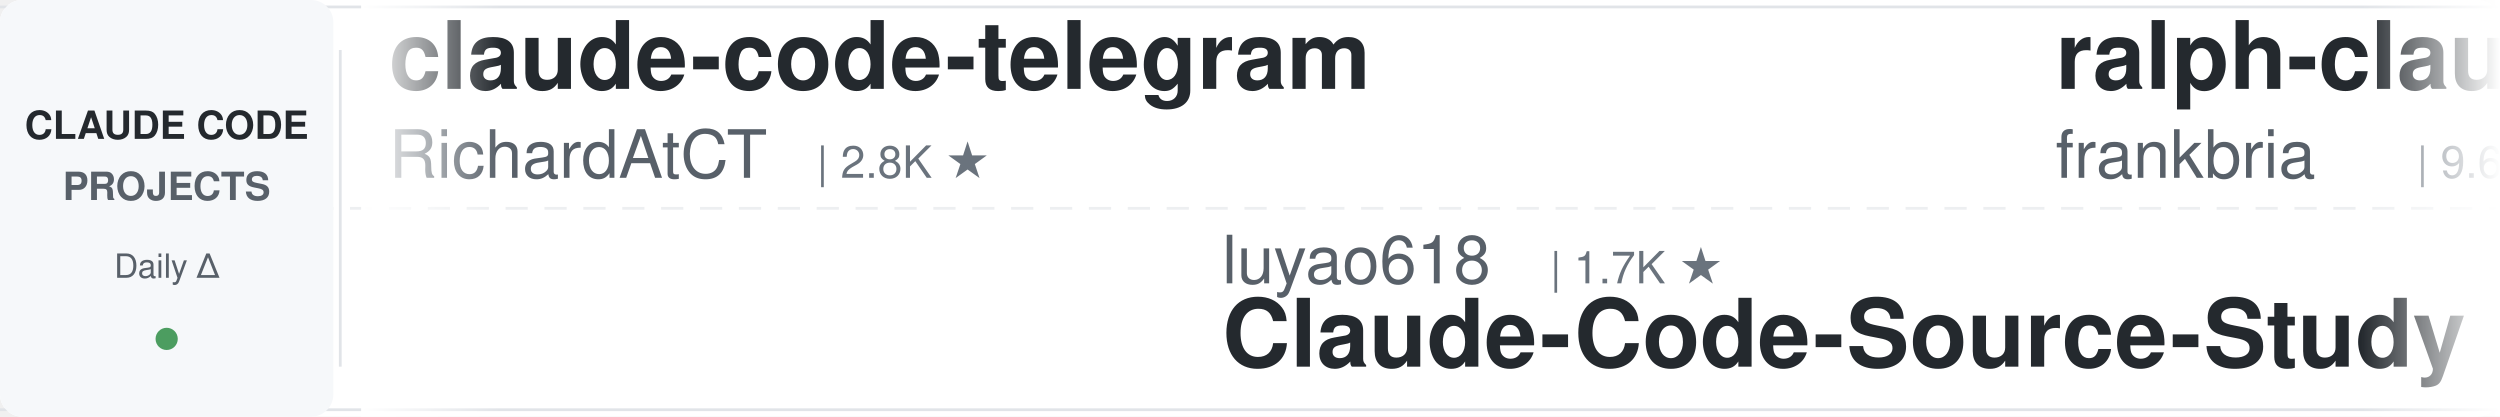
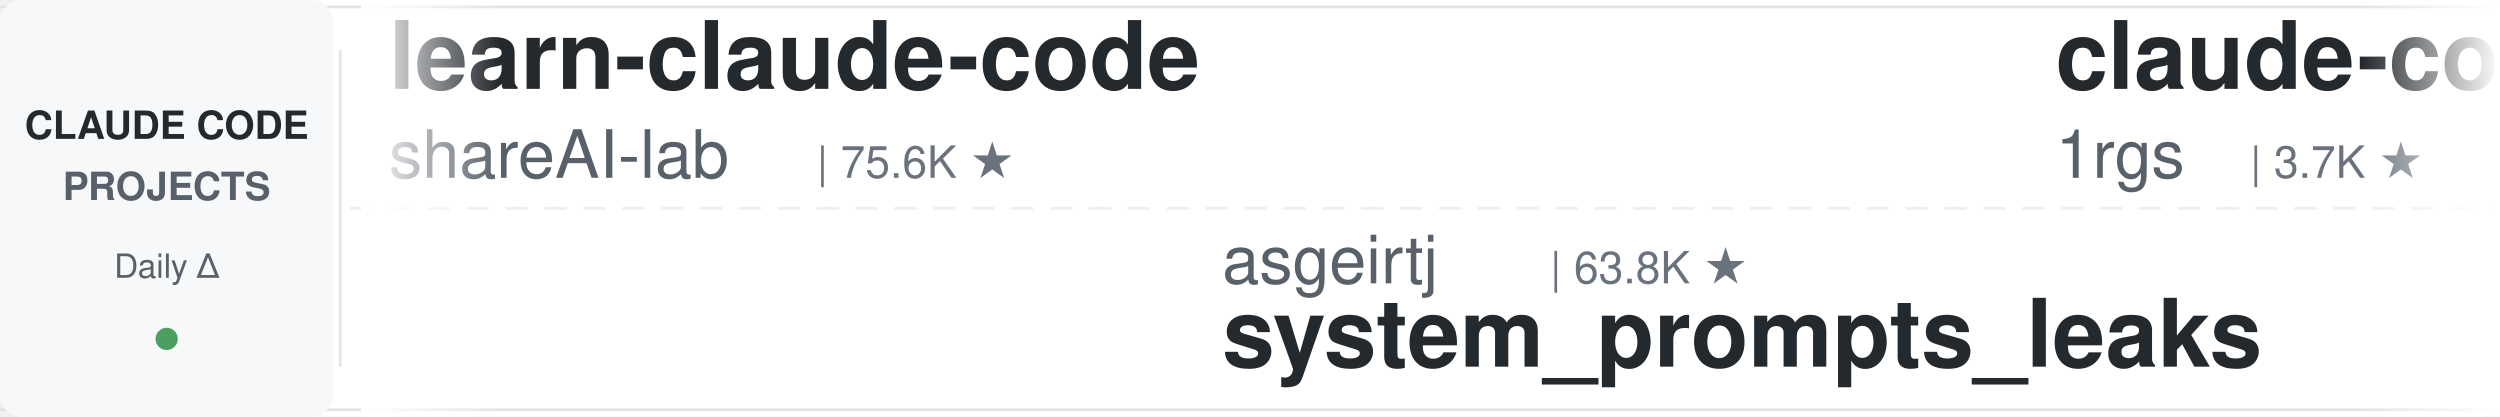
<svg xmlns="http://www.w3.org/2000/svg" width="900" height="150">
  <defs>
    <linearGradient id="leftFade" x1="0%" y1="0%" x2="100%" y2="0%">
      <stop offset="0%" style="stop-color:#ffffff;stop-opacity:1" />
      <stop offset="100%" style="stop-color:#ffffff;stop-opacity:0" />
    </linearGradient>
    <linearGradient id="rightFade" x1="0%" y1="0%" x2="100%" y2="0%">
      <stop offset="0%" style="stop-color:#ffffff;stop-opacity:0" />
      <stop offset="100%" style="stop-color:#ffffff;stop-opacity:1" />
    </linearGradient>
  </defs>
  <rect width="900" height="150" fill="#ffffff" rx="8" />
  <rect x="0" y="2" width="900" height="1" fill="#e1e4e8" />
  <rect x="0" y="147" width="900" height="1" fill="#e1e4e8" />
  <line x1="0" y1="75" x2="900" y2="75" stroke="#e1e4e8" stroke-width="1" stroke-dasharray="8 6" opacity="0.6" />
  <rect x="0" y="0" width="120" height="150" fill="#f6f8fa" rx="8" />
  <text x="60" y="50" font-family="-apple-system, BlinkMacSystemFont, 'Segoe UI', Helvetica, Arial, sans-serif" font-size="14" font-weight="600" fill="#24292e" text-anchor="middle">CLAUDE CODE</text>
  <text x="60" y="72" font-family="-apple-system, BlinkMacSystemFont, 'Segoe UI', Helvetica, Arial, sans-serif" font-size="14" font-weight="600" fill="#586069" text-anchor="middle">PROJECTS</text>
  <text x="60" y="100" font-family="-apple-system, BlinkMacSystemFont, 'Segoe UI', Helvetica, Arial, sans-serif" font-size="12" font-weight="500" fill="#586069" text-anchor="middle">Daily Δ</text>
  <circle cx="60" cy="122" r="4" fill="#22863a" opacity="0.8" />
  <rect x="122" y="18" width="1" height="114" fill="#e1e4e8" />
  <clipPath id="tickerClip">
    <rect x="130" y="0" width="770" height="150" />
  </clipPath>
  <g clip-path="url(#tickerClip)">
    <g id="tickerItems">
      <animateTransform attributeName="transform" attributeType="XML" type="translate" from="0 0" to="-3000 0" dur="54s" repeatCount="indefinite" />
      <g transform="translate(0, 0)">
-         <text x="140" y="32" font-family="-apple-system, BlinkMacSystemFont, 'Segoe UI', Helvetica, Arial, sans-serif" font-size="34" font-weight="600" fill="#24292e">claude-code-telegram</text>
-         <text x="140" y="64" font-family="-apple-system, BlinkMacSystemFont, 'Segoe UI', Helvetica, Arial, sans-serif" font-size="24" font-weight="400" fill="#586069">RichardAtCT</text>
-         <text x="294" y="64" font-family="-apple-system, BlinkMacSystemFont, 'Segoe UI', Helvetica, Arial, sans-serif" font-size="16" font-weight="500" fill="#6a737d">| 2.8K ★</text>
+         <text x="140" y="32" font-family="-apple-system, BlinkMacSystemFont, 'Segoe UI', Helvetica, Arial, sans-serif" font-size="34" font-weight="600" fill="#24292e">learn-claude-code</text>
+         <text x="140" y="64" font-family="-apple-system, BlinkMacSystemFont, 'Segoe UI', Helvetica, Arial, sans-serif" font-size="24" font-weight="400" fill="#586069">shareAI-lab</text>
+         <text x="294" y="64" font-family="-apple-system, BlinkMacSystemFont, 'Segoe UI', Helvetica, Arial, sans-serif" font-size="16" font-weight="500" fill="#6a737d">| 75.6K ★</text>
      </g>
      <g transform="translate(300, 0)">
-         <text x="140" y="102" font-family="-apple-system, BlinkMacSystemFont, 'Segoe UI', Helvetica, Arial, sans-serif" font-size="24" font-weight="400" fill="#586069">luyao618</text>
-         <text x="258" y="102" font-family="-apple-system, BlinkMacSystemFont, 'Segoe UI', Helvetica, Arial, sans-serif" font-size="16" font-weight="500" fill="#6a737d">| 1.7K ★</text>
-         <text x="140" y="132" font-family="-apple-system, BlinkMacSystemFont, 'Segoe UI', Helvetica, Arial, sans-serif" font-size="34" font-weight="600" fill="#24292e">Claude-Code-Source-Study</text>
+         <text x="140" y="102" font-family="-apple-system, BlinkMacSystemFont, 'Segoe UI', Helvetica, Arial, sans-serif" font-size="24" font-weight="400" fill="#586069">asgeirtj</text>
+         <text x="258" y="102" font-family="-apple-system, BlinkMacSystemFont, 'Segoe UI', Helvetica, Arial, sans-serif" font-size="16" font-weight="500" fill="#6a737d">| 63.8K ★</text>
+         <text x="140" y="132" font-family="-apple-system, BlinkMacSystemFont, 'Segoe UI', Helvetica, Arial, sans-serif" font-size="34" font-weight="600" fill="#24292e">system_prompts_leaks</text>
      </g>
      <g transform="translate(600, 0)">
-         <text x="140" y="32" font-family="-apple-system, BlinkMacSystemFont, 'Segoe UI', Helvetica, Arial, sans-serif" font-size="34" font-weight="600" fill="#24292e">ralph-claude-code</text>
-         <text x="140" y="64" font-family="-apple-system, BlinkMacSystemFont, 'Segoe UI', Helvetica, Arial, sans-serif" font-size="24" font-weight="400" fill="#586069">frankbria</text>
-         <text x="270" y="64" font-family="-apple-system, BlinkMacSystemFont, 'Segoe UI', Helvetica, Arial, sans-serif" font-size="16" font-weight="500" fill="#6a737d">| 9.6K ★</text>
+         <text x="140" y="32" font-family="-apple-system, BlinkMacSystemFont, 'Segoe UI', Helvetica, Arial, sans-serif" font-size="34" font-weight="600" fill="#24292e">claude-code-proxy</text>
+         <text x="140" y="64" font-family="-apple-system, BlinkMacSystemFont, 'Segoe UI', Helvetica, Arial, sans-serif" font-size="24" font-weight="400" fill="#586069">1rgs</text>
+         <text x="210" y="64" font-family="-apple-system, BlinkMacSystemFont, 'Segoe UI', Helvetica, Arial, sans-serif" font-size="16" font-weight="500" fill="#6a737d">| 3.7K ★</text>
      </g>
      <g transform="translate(900, 0)">
-         <text x="140" y="102" font-family="-apple-system, BlinkMacSystemFont, 'Segoe UI', Helvetica, Arial, sans-serif" font-size="24" font-weight="400" fill="#586069">centminmod</text>
-         <text x="282" y="102" font-family="-apple-system, BlinkMacSystemFont, 'Segoe UI', Helvetica, Arial, sans-serif" font-size="16" font-weight="500" fill="#6a737d">| 2.6K ★</text>
-         <text x="140" y="132" font-family="-apple-system, BlinkMacSystemFont, 'Segoe UI', Helvetica, Arial, sans-serif" font-size="34" font-weight="600" fill="#24292e">my-claude-code-setup</text>
+         <text x="140" y="102" font-family="-apple-system, BlinkMacSystemFont, 'Segoe UI', Helvetica, Arial, sans-serif" font-size="24" font-weight="400" fill="#586069">Yuyz0112</text>
+         <text x="258" y="102" font-family="-apple-system, BlinkMacSystemFont, 'Segoe UI', Helvetica, Arial, sans-serif" font-size="16" font-weight="500" fill="#6a737d">| 2.4K ★</text>
+         <text x="140" y="132" font-family="-apple-system, BlinkMacSystemFont, 'Segoe UI', Helvetica, Arial, sans-serif" font-size="34" font-weight="600" fill="#24292e">claude-code-reverse</text>
      </g>
      <g transform="translate(1200, 0)">
-         <text x="140" y="32" font-family="-apple-system, BlinkMacSystemFont, 'Segoe UI', Helvetica, Arial, sans-serif" font-size="34" font-weight="600" fill="#24292e">claude-code-settings</text>
-         <text x="140" y="64" font-family="-apple-system, BlinkMacSystemFont, 'Segoe UI', Helvetica, Arial, sans-serif" font-size="24" font-weight="400" fill="#586069">feiskyer</text>
-         <text x="258" y="64" font-family="-apple-system, BlinkMacSystemFont, 'Segoe UI', Helvetica, Arial, sans-serif" font-size="16" font-weight="500" fill="#6a737d">| 1.6K ★</text>
+         <text x="140" y="32" font-family="-apple-system, BlinkMacSystemFont, 'Segoe UI', Helvetica, Arial, sans-serif" font-size="34" font-weight="600" fill="#24292e">claude-code-tips</text>
+         <text x="140" y="64" font-family="-apple-system, BlinkMacSystemFont, 'Segoe UI', Helvetica, Arial, sans-serif" font-size="24" font-weight="400" fill="#586069">ykdojo</text>
+         <text x="234" y="64" font-family="-apple-system, BlinkMacSystemFont, 'Segoe UI', Helvetica, Arial, sans-serif" font-size="16" font-weight="500" fill="#6a737d">| 10.0K ★</text>
      </g>
      <g transform="translate(1500, 0)">
-         <text x="140" y="102" font-family="-apple-system, BlinkMacSystemFont, 'Segoe UI', Helvetica, Arial, sans-serif" font-size="24" font-weight="400" fill="#586069">diet103</text>
-         <text x="246" y="102" font-family="-apple-system, BlinkMacSystemFont, 'Segoe UI', Helvetica, Arial, sans-serif" font-size="16" font-weight="500" fill="#6a737d">| 10.0K ★</text>
-         <text x="140" y="132" font-family="-apple-system, BlinkMacSystemFont, 'Segoe UI', Helvetica, Arial, sans-serif" font-size="34" font-weight="600" fill="#24292e">claude-code-infrastructu...</text>
+         <text x="140" y="102" font-family="-apple-system, BlinkMacSystemFont, 'Segoe UI', Helvetica, Arial, sans-serif" font-size="24" font-weight="400" fill="#586069">fuergaosi233</text>
+         <text x="306" y="102" font-family="-apple-system, BlinkMacSystemFont, 'Segoe UI', Helvetica, Arial, sans-serif" font-size="16" font-weight="500" fill="#6a737d">| 2.8K ★</text>
+         <text x="140" y="132" font-family="-apple-system, BlinkMacSystemFont, 'Segoe UI', Helvetica, Arial, sans-serif" font-size="34" font-weight="600" fill="#24292e">claude-code-proxy</text>
      </g>
      <g transform="translate(1800, 0)">
-         <text x="140" y="32" font-family="-apple-system, BlinkMacSystemFont, 'Segoe UI', Helvetica, Arial, sans-serif" font-size="34" font-weight="600" fill="#24292e">claude-code-base-action</text>
-         <text x="140" y="64" font-family="-apple-system, BlinkMacSystemFont, 'Segoe UI', Helvetica, Arial, sans-serif" font-size="24" font-weight="400" fill="#586069">anthropics</text>
-         <text x="282" y="64" font-family="-apple-system, BlinkMacSystemFont, 'Segoe UI', Helvetica, Arial, sans-serif" font-size="16" font-weight="500" fill="#6a737d">| 959 ★</text>
+         <text x="140" y="32" font-family="-apple-system, BlinkMacSystemFont, 'Segoe UI', Helvetica, Arial, sans-serif" font-size="34" font-weight="600" fill="#24292e">claude-code-best-practic...</text>
+         <text x="140" y="64" font-family="-apple-system, BlinkMacSystemFont, 'Segoe UI', Helvetica, Arial, sans-serif" font-size="24" font-weight="400" fill="#586069">shanraisshan</text>
+         <text x="306" y="64" font-family="-apple-system, BlinkMacSystemFont, 'Segoe UI', Helvetica, Arial, sans-serif" font-size="16" font-weight="500" fill="#6a737d">| 65.4K ★</text>
      </g>
      <g transform="translate(2100, 0)">
+         <text x="140" y="102" font-family="-apple-system, BlinkMacSystemFont, 'Segoe UI', Helvetica, Arial, sans-serif" font-size="24" font-weight="400" fill="#586069">FlorianBruniaux</text>
+         <text x="342" y="102" font-family="-apple-system, BlinkMacSystemFont, 'Segoe UI', Helvetica, Arial, sans-serif" font-size="16" font-weight="500" fill="#6a737d">| 5.8K ★</text>
+         <text x="140" y="132" font-family="-apple-system, BlinkMacSystemFont, 'Segoe UI', Helvetica, Arial, sans-serif" font-size="34" font-weight="600" fill="#24292e">claude-code-ultimate-gui...</text>
+       </g>
+       <g transform="translate(2400, 0)">
+         <text x="140" y="32" font-family="-apple-system, BlinkMacSystemFont, 'Segoe UI', Helvetica, Arial, sans-serif" font-size="34" font-weight="600" fill="#24292e">claude-code-guide</text>
+         <text x="140" y="64" font-family="-apple-system, BlinkMacSystemFont, 'Segoe UI', Helvetica, Arial, sans-serif" font-size="24" font-weight="400" fill="#586069">Cranot</text>
+         <text x="234" y="64" font-family="-apple-system, BlinkMacSystemFont, 'Segoe UI', Helvetica, Arial, sans-serif" font-size="16" font-weight="500" fill="#6a737d">| 2.9K ★</text>
+       </g>
+       <g transform="translate(2700, 0)">
        <text x="140" y="102" font-family="-apple-system, BlinkMacSystemFont, 'Segoe UI', Helvetica, Arial, sans-serif" font-size="24" font-weight="400" fill="#586069">ccplugins</text>
-         <text x="270" y="102" font-family="-apple-system, BlinkMacSystemFont, 'Segoe UI', Helvetica, Arial, sans-serif" font-size="16" font-weight="500" fill="#6a737d">| 925 ★</text>
+         <text x="270" y="102" font-family="-apple-system, BlinkMacSystemFont, 'Segoe UI', Helvetica, Arial, sans-serif" font-size="16" font-weight="500" fill="#6a737d">| 926 ★</text>
        <text x="140" y="132" font-family="-apple-system, BlinkMacSystemFont, 'Segoe UI', Helvetica, Arial, sans-serif" font-size="34" font-weight="600" fill="#24292e">awesome-claude-code-plug...</text>
      </g>
-       <g transform="translate(2400, 0)">
-         <text x="140" y="32" font-family="-apple-system, BlinkMacSystemFont, 'Segoe UI', Helvetica, Arial, sans-serif" font-size="34" font-weight="600" fill="#24292e">claude-code-hub</text>
-         <text x="140" y="64" font-family="-apple-system, BlinkMacSystemFont, 'Segoe UI', Helvetica, Arial, sans-serif" font-size="24" font-weight="400" fill="#586069">ding113</text>
-         <text x="246" y="64" font-family="-apple-system, BlinkMacSystemFont, 'Segoe UI', Helvetica, Arial, sans-serif" font-size="16" font-weight="500" fill="#6a737d">| 3.3K ★</text>
-       </g>
-       <g transform="translate(2700, 0)">
-         <text x="140" y="102" font-family="-apple-system, BlinkMacSystemFont, 'Segoe UI', Helvetica, Arial, sans-serif" font-size="24" font-weight="400" fill="#586069">VILA-Lab</text>
-         <text x="258" y="102" font-family="-apple-system, BlinkMacSystemFont, 'Segoe UI', Helvetica, Arial, sans-serif" font-size="16" font-weight="500" fill="#6a737d">| 2.1K ★</text>
-         <text x="140" y="132" font-family="-apple-system, BlinkMacSystemFont, 'Segoe UI', Helvetica, Arial, sans-serif" font-size="34" font-weight="600" fill="#24292e">Dive-into-Claude-Code</text>
-       </g>
      <g transform="translate(3000, 0)">
-         <text x="140" y="32" font-family="-apple-system, BlinkMacSystemFont, 'Segoe UI', Helvetica, Arial, sans-serif" font-size="34" font-weight="600" fill="#24292e">claude-code-telegram</text>
-         <text x="140" y="64" font-family="-apple-system, BlinkMacSystemFont, 'Segoe UI', Helvetica, Arial, sans-serif" font-size="24" font-weight="400" fill="#586069">RichardAtCT</text>
-         <text x="294" y="64" font-family="-apple-system, BlinkMacSystemFont, 'Segoe UI', Helvetica, Arial, sans-serif" font-size="16" font-weight="500" fill="#6a737d">| 2.8K ★</text>
+         <text x="140" y="32" font-family="-apple-system, BlinkMacSystemFont, 'Segoe UI', Helvetica, Arial, sans-serif" font-size="34" font-weight="600" fill="#24292e">learn-claude-code</text>
+         <text x="140" y="64" font-family="-apple-system, BlinkMacSystemFont, 'Segoe UI', Helvetica, Arial, sans-serif" font-size="24" font-weight="400" fill="#586069">shareAI-lab</text>
+         <text x="294" y="64" font-family="-apple-system, BlinkMacSystemFont, 'Segoe UI', Helvetica, Arial, sans-serif" font-size="16" font-weight="500" fill="#6a737d">| 75.6K ★</text>
      </g>
      <g transform="translate(3300, 0)">
-         <text x="140" y="102" font-family="-apple-system, BlinkMacSystemFont, 'Segoe UI', Helvetica, Arial, sans-serif" font-size="24" font-weight="400" fill="#586069">luyao618</text>
-         <text x="258" y="102" font-family="-apple-system, BlinkMacSystemFont, 'Segoe UI', Helvetica, Arial, sans-serif" font-size="16" font-weight="500" fill="#6a737d">| 1.7K ★</text>
-         <text x="140" y="132" font-family="-apple-system, BlinkMacSystemFont, 'Segoe UI', Helvetica, Arial, sans-serif" font-size="34" font-weight="600" fill="#24292e">Claude-Code-Source-Study</text>
+         <text x="140" y="102" font-family="-apple-system, BlinkMacSystemFont, 'Segoe UI', Helvetica, Arial, sans-serif" font-size="24" font-weight="400" fill="#586069">asgeirtj</text>
+         <text x="258" y="102" font-family="-apple-system, BlinkMacSystemFont, 'Segoe UI', Helvetica, Arial, sans-serif" font-size="16" font-weight="500" fill="#6a737d">| 63.8K ★</text>
+         <text x="140" y="132" font-family="-apple-system, BlinkMacSystemFont, 'Segoe UI', Helvetica, Arial, sans-serif" font-size="34" font-weight="600" fill="#24292e">system_prompts_leaks</text>
      </g>
      <g transform="translate(3600, 0)">
-         <text x="140" y="32" font-family="-apple-system, BlinkMacSystemFont, 'Segoe UI', Helvetica, Arial, sans-serif" font-size="34" font-weight="600" fill="#24292e">ralph-claude-code</text>
-         <text x="140" y="64" font-family="-apple-system, BlinkMacSystemFont, 'Segoe UI', Helvetica, Arial, sans-serif" font-size="24" font-weight="400" fill="#586069">frankbria</text>
-         <text x="270" y="64" font-family="-apple-system, BlinkMacSystemFont, 'Segoe UI', Helvetica, Arial, sans-serif" font-size="16" font-weight="500" fill="#6a737d">| 9.6K ★</text>
+         <text x="140" y="32" font-family="-apple-system, BlinkMacSystemFont, 'Segoe UI', Helvetica, Arial, sans-serif" font-size="34" font-weight="600" fill="#24292e">claude-code-proxy</text>
+         <text x="140" y="64" font-family="-apple-system, BlinkMacSystemFont, 'Segoe UI', Helvetica, Arial, sans-serif" font-size="24" font-weight="400" fill="#586069">1rgs</text>
+         <text x="210" y="64" font-family="-apple-system, BlinkMacSystemFont, 'Segoe UI', Helvetica, Arial, sans-serif" font-size="16" font-weight="500" fill="#6a737d">| 3.7K ★</text>
      </g>
      <g transform="translate(3900, 0)">
-         <text x="140" y="102" font-family="-apple-system, BlinkMacSystemFont, 'Segoe UI', Helvetica, Arial, sans-serif" font-size="24" font-weight="400" fill="#586069">centminmod</text>
-         <text x="282" y="102" font-family="-apple-system, BlinkMacSystemFont, 'Segoe UI', Helvetica, Arial, sans-serif" font-size="16" font-weight="500" fill="#6a737d">| 2.6K ★</text>
-         <text x="140" y="132" font-family="-apple-system, BlinkMacSystemFont, 'Segoe UI', Helvetica, Arial, sans-serif" font-size="34" font-weight="600" fill="#24292e">my-claude-code-setup</text>
+         <text x="140" y="102" font-family="-apple-system, BlinkMacSystemFont, 'Segoe UI', Helvetica, Arial, sans-serif" font-size="24" font-weight="400" fill="#586069">Yuyz0112</text>
+         <text x="258" y="102" font-family="-apple-system, BlinkMacSystemFont, 'Segoe UI', Helvetica, Arial, sans-serif" font-size="16" font-weight="500" fill="#6a737d">| 2.4K ★</text>
+         <text x="140" y="132" font-family="-apple-system, BlinkMacSystemFont, 'Segoe UI', Helvetica, Arial, sans-serif" font-size="34" font-weight="600" fill="#24292e">claude-code-reverse</text>
      </g>
    </g>
  </g>
  <rect x="130" y="0" width="50" height="150" fill="url(#leftFade)" />
  <rect x="850" y="0" width="50" height="150" fill="url(#rightFade)" />
</svg>
